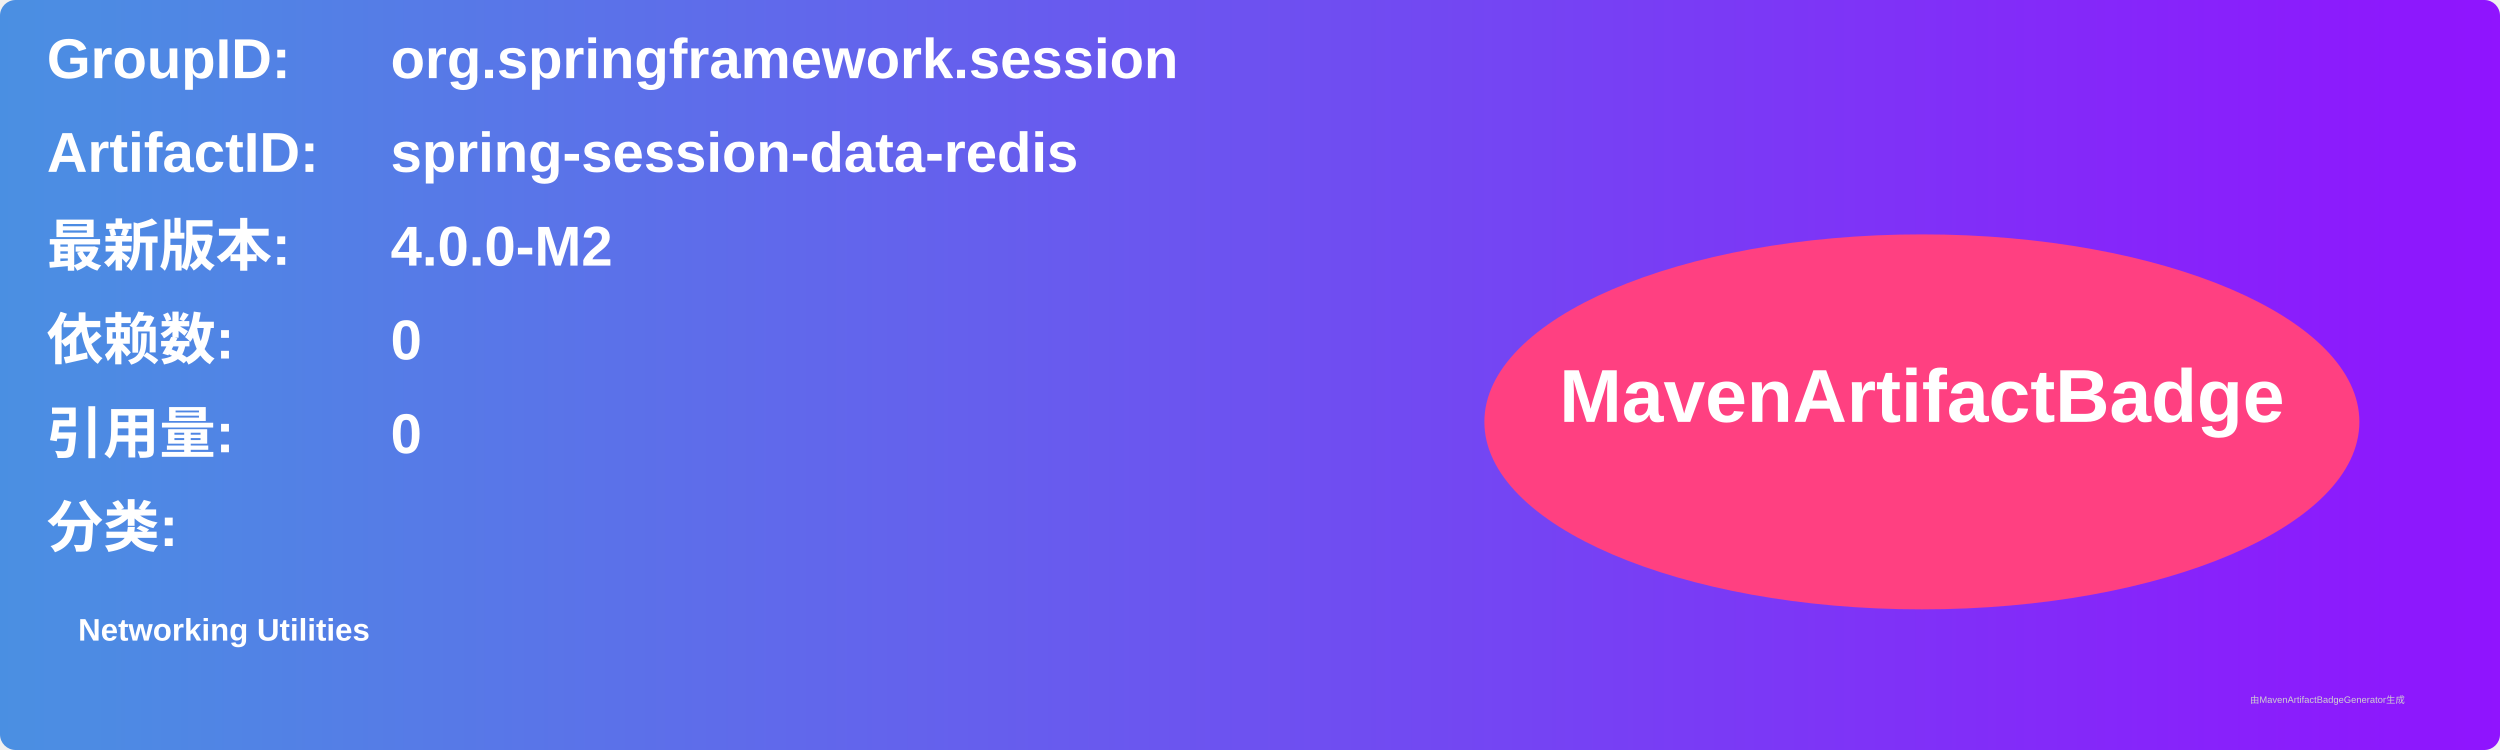
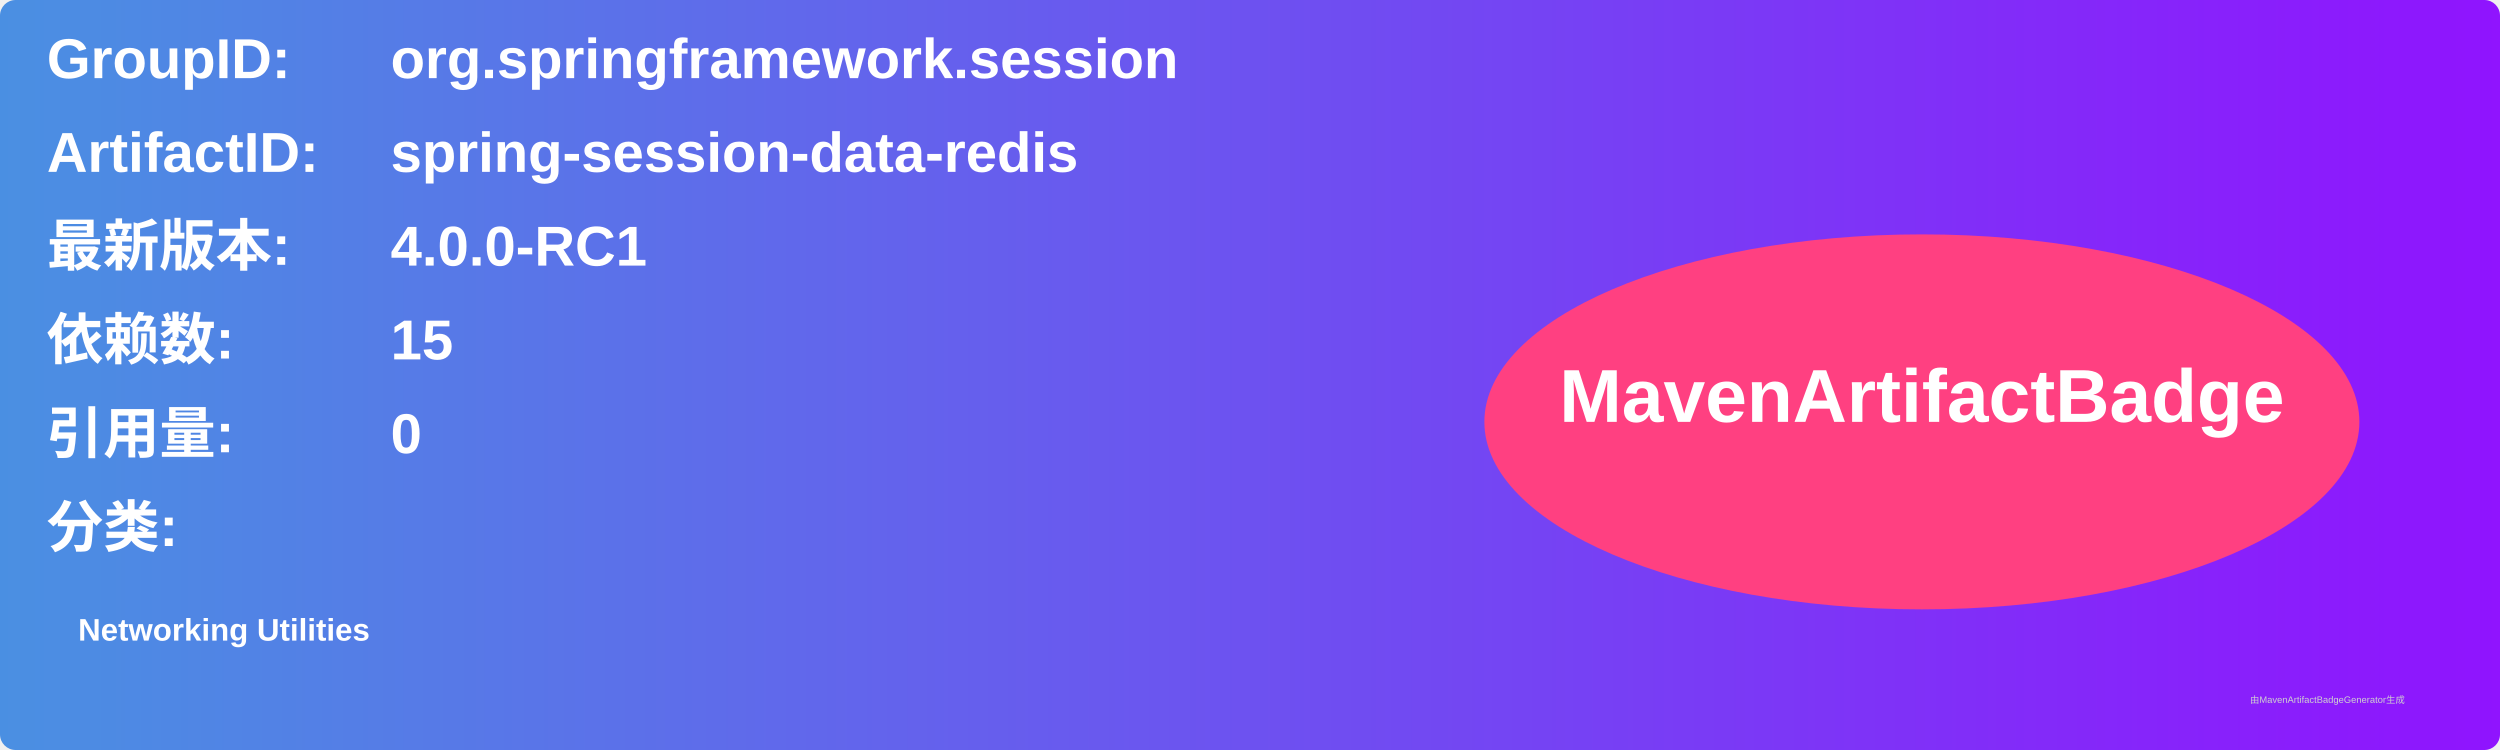
<svg xmlns="http://www.w3.org/2000/svg" width="800" height="240" viewBox="0 0 800 240">
  <linearGradient id="grad" x1="0%" y1="0%" x2="100%" y2="0%">
    <stop offset="0%" stop-color="#4a90e2" />
    <stop offset="100%" stop-color="#9013fe" />
  </linearGradient>
  <rect width="100%" height="100%" rx="5" ry="5" fill="url(#grad)" />
  <g transform="translate(15, 15)">
    <text x="0" y="10" font-family="Arial" font-size="18" fill="white" font-weight="bold" width="260">GroupID:</text>
    <text x="110" y="10" font-family="Arial" font-size="18" fill="white" font-weight="bold" width="460">org.springframework.session</text>
    <text x="0" y="40" font-family="Arial" font-size="18" fill="white" font-weight="bold" width="260">ArtifactID:</text>
    <text x="110" y="40" font-family="Arial" font-size="18" fill="white" font-weight="bold" width="460">spring-session-data-redis</text>
    <text x="0" y="70" font-family="Arial" font-size="18" fill="white" font-weight="bold">最新版本:</text>
    <text x="110" y="70" font-family="Arial" font-size="18" fill="white" font-weight="bold">
-       <tspan font-weight="bold">4.0.0-M2</tspan>
+       <tspan font-weight="bold">4.0.0-RC1</tspan>
    </text>
    <text x="0" y="100" font-family="Arial" font-size="18" fill="white" font-weight="bold">依赖数: </text>
    <text x="110" y="100" font-family="Arial" font-size="18" fill="white">
-       <tspan font-weight="bold">0</tspan>
+       <tspan font-weight="bold">15</tspan>
    </text>
    <text x="0" y="130" font-family="Arial" font-size="18" fill="white" font-weight="bold">引用量: </text>
    <text x="110" y="130" font-family="Arial" font-size="18" fill="white">
      <tspan font-weight="bold">0</tspan>
    </text>
    <text x="0" y="160" font-family="Arial" font-size="18" fill="white" font-weight="bold">分类:</text>
    <text x="10" y="190" font-family="Arial" font-size="10" fill="white">
      <tspan font-weight="bold">Networking Utilities</tspan>
    </text>
    <ellipse cx="600" cy="120" rx="140" ry="60" fill="#ff4081" />
    <text x="600" y="120" text-anchor="middle" font-family="Arial" font-size="24" fill="white" font-weight="bold">MavenArtifactBadge</text>
  </g>
  <text x="720" y="225" font-family="Arial" font-size="3" fill="#d0d0d0">由MavenArtifactBadgeGenerator生成</text>
</svg>
